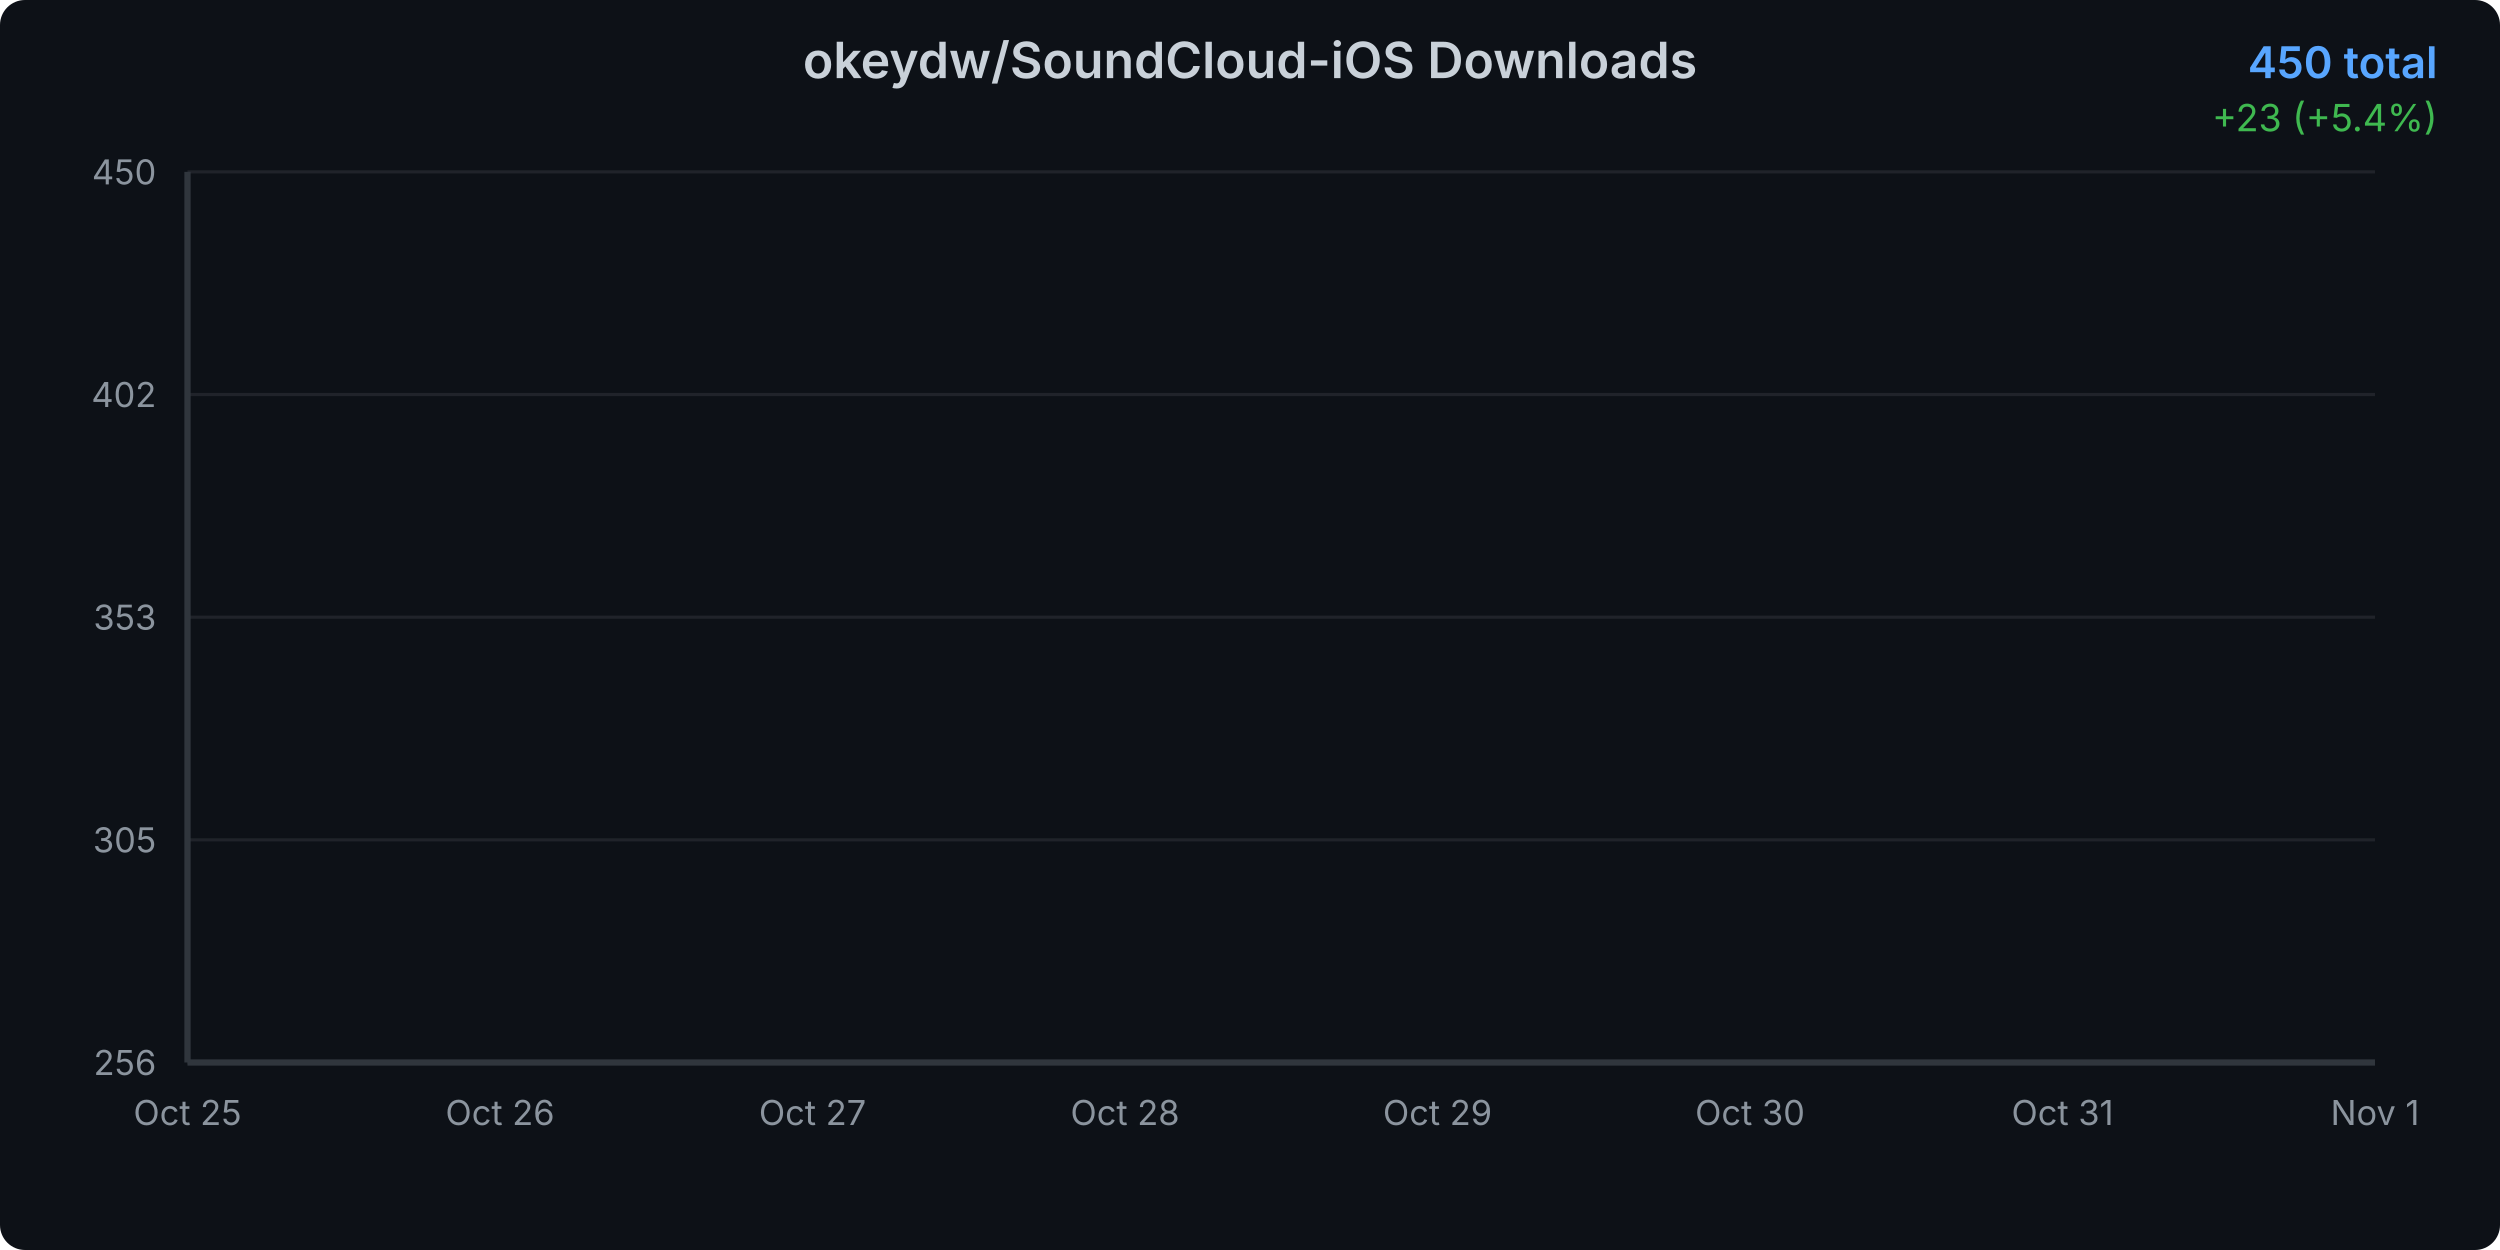
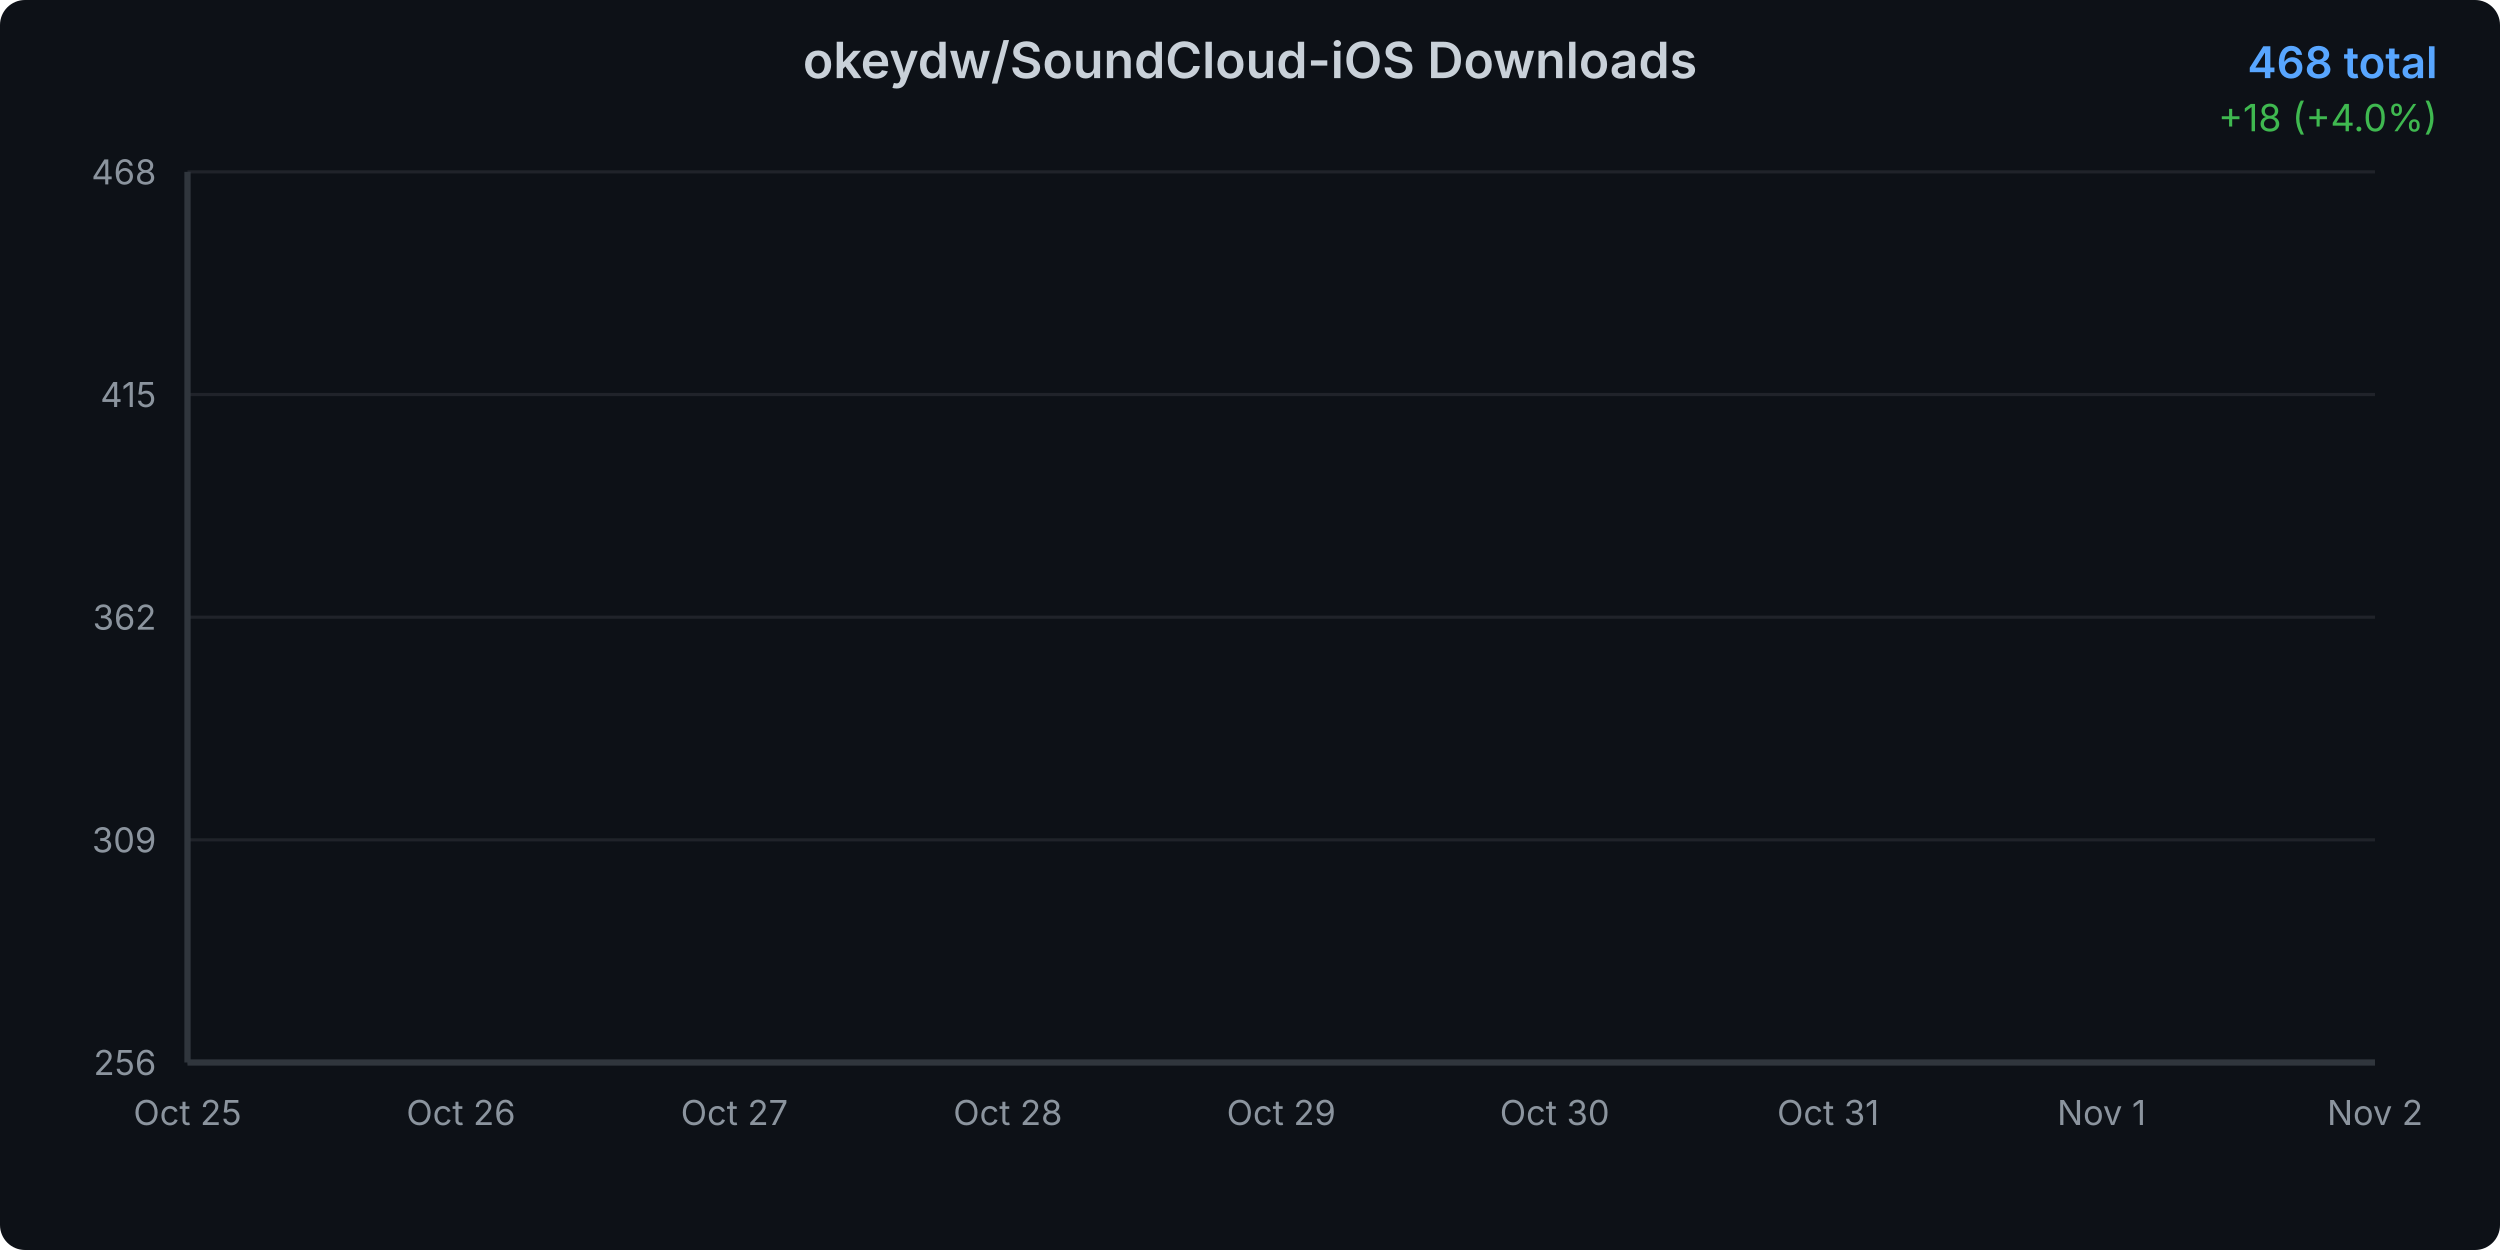
<svg xmlns="http://www.w3.org/2000/svg" width="800" height="400">
  <defs>
    <linearGradient id="areaGradient" x1="0%" y1="0%" x2="0%" y2="100%">
      <stop offset="0%" style="stop-color:#3b82f6;stop-opacity:0.3" />
      <stop offset="100%" style="stop-color:#3b82f6;stop-opacity:0.05" />
    </linearGradient>
    <filter id="glow">
      <feGaussianBlur stdDeviation="2" result="coloredBlur" />
      <feMerge>
        <feMergeNode in="coloredBlur" />
        <feMergeNode in="SourceGraphic" />
      </feMerge>
    </filter>
    <style>
      @keyframes draw {
        from { stroke-dashoffset: 2000; }
        to { stroke-dashoffset: 0; }
      }
      @keyframes fadeIn {
        from { opacity: 0; }
        to { opacity: 1; }
      }
      .line-path {
        stroke-dasharray: 2000;
        stroke-dashoffset: 2000;
        animation: draw 1.5s ease-out forwards;
      }
      .area-path {
        opacity: 0;
        animation: fadeIn 1s ease-out 0.5s forwards;
      }
      .data-point {
        opacity: 0;
        animation: fadeIn 0.5s ease-out 1s forwards;
      }
    </style>
  </defs>
  <rect width="800" height="400" fill="#0d1117" rx="8" />
  <text x="400" y="25" text-anchor="middle" fill="#c9d1d9" font-family="system-ui, -apple-system, sans-serif" font-size="16" font-weight="600">
    okeydw/SoundCloud-iOS Downloads
  </text>
  <text x="780" y="25" text-anchor="end" fill="#58a6ff" font-family="system-ui, -apple-system, sans-serif" font-size="14" font-weight="600">
-     450 total
+     468 total
  </text>
  <text x="780" y="42" text-anchor="end" fill="#3fb950" font-family="system-ui, -apple-system, sans-serif" font-size="12">
-     +23 (+5.4%)
+     +18 (+4.0%)
  </text>
  <g opacity="0.1">
    <line x1="60" y1="340" x2="760" y2="340" stroke="#c9d1d9" stroke-width="1" />
    <line x1="60" y1="268.75" x2="760" y2="268.75" stroke="#c9d1d9" stroke-width="1" />
    <line x1="60" y1="197.5" x2="760" y2="197.5" stroke="#c9d1d9" stroke-width="1" />
    <line x1="60" y1="126.25" x2="760" y2="126.25" stroke="#c9d1d9" stroke-width="1" />
    <line x1="60" y1="55" x2="760" y2="55" stroke="#c9d1d9" stroke-width="1" />
  </g>
  <text x="50" y="344" text-anchor="end" fill="#8b949e" font-family="system-ui, -apple-system, sans-serif" font-size="11">
      256
    </text>
  <text x="50" y="272.75" text-anchor="end" fill="#8b949e" font-family="system-ui, -apple-system, sans-serif" font-size="11">
-       305
+       309
    </text>
  <text x="50" y="201.5" text-anchor="end" fill="#8b949e" font-family="system-ui, -apple-system, sans-serif" font-size="11">
-       353
+       362
    </text>
  <text x="50" y="130.25" text-anchor="end" fill="#8b949e" font-family="system-ui, -apple-system, sans-serif" font-size="11">
-       402
+       415
    </text>
  <text x="50" y="59" text-anchor="end" fill="#8b949e" font-family="system-ui, -apple-system, sans-serif" font-size="11">
-       450
+       468
    </text>
  <text x="60" y="360" text-anchor="middle" fill="#8b949e" font-family="system-ui, -apple-system, sans-serif" font-size="11">
      Oct 25
    </text>
-   <text x="160" y="360" text-anchor="middle" fill="#8b949e" font-family="system-ui, -apple-system, sans-serif" font-size="11">
+   <text x="147.5" y="360" text-anchor="middle" fill="#8b949e" font-family="system-ui, -apple-system, sans-serif" font-size="11">
      Oct 26
    </text>
-   <text x="260" y="360" text-anchor="middle" fill="#8b949e" font-family="system-ui, -apple-system, sans-serif" font-size="11">
+   <text x="235" y="360" text-anchor="middle" fill="#8b949e" font-family="system-ui, -apple-system, sans-serif" font-size="11">
      Oct 27
    </text>
-   <text x="360" y="360" text-anchor="middle" fill="#8b949e" font-family="system-ui, -apple-system, sans-serif" font-size="11">
+   <text x="322.5" y="360" text-anchor="middle" fill="#8b949e" font-family="system-ui, -apple-system, sans-serif" font-size="11">
      Oct 28
    </text>
-   <text x="460" y="360" text-anchor="middle" fill="#8b949e" font-family="system-ui, -apple-system, sans-serif" font-size="11">
+   <text x="410" y="360" text-anchor="middle" fill="#8b949e" font-family="system-ui, -apple-system, sans-serif" font-size="11">
      Oct 29
    </text>
-   <text x="560" y="360" text-anchor="middle" fill="#8b949e" font-family="system-ui, -apple-system, sans-serif" font-size="11">
+   <text x="497.5" y="360" text-anchor="middle" fill="#8b949e" font-family="system-ui, -apple-system, sans-serif" font-size="11">
      Oct 30
    </text>
-   <text x="660" y="360" text-anchor="middle" fill="#8b949e" font-family="system-ui, -apple-system, sans-serif" font-size="11">
+   <text x="585" y="360" text-anchor="middle" fill="#8b949e" font-family="system-ui, -apple-system, sans-serif" font-size="11">
      Oct 31
    </text>
-   <text x="760" y="360" text-anchor="middle" fill="#8b949e" font-family="system-ui, -apple-system, sans-serif" font-size="11">
+   <text x="672.5" y="360" text-anchor="middle" fill="#8b949e" font-family="system-ui, -apple-system, sans-serif" font-size="11">
      Nov 1
    </text>
-   <path d="M 60 340     L 60.00 340.00 L 160.00 295.93 L 260.00 257.73 L 360.00 219.54 L 460.00 181.34 L 560.00 119.64 L 660.00 88.79 L 760.00 55.00     L 760 340     Z" fill="url(#areaGradient)" class="area-path" />
-   <path d="M 60.00 340.00 L 160.00 295.93 L 260.00 257.73 L 360.00 219.54 L 460.00 181.34 L 560.00 119.64 L 660.00 88.79 L 760.00 55.00" fill="none" stroke="#3b82f6" stroke-width="3" stroke-linecap="round" stroke-linejoin="round" filter="url(#glow)" class="line-path" />
+   <text x="760" y="360" text-anchor="middle" fill="#8b949e" font-family="system-ui, -apple-system, sans-serif" font-size="11">
+       Nov 2
+     </text>
+   <path d="M 60 340     L 60.00 340.00 L 147.50 299.67 L 235.00 264.72 L 322.50 229.76 L 410.00 194.81 L 497.50 138.35 L 585.00 110.12 L 672.50 79.20 L 760.00 55.00     L 760 340     Z" fill="url(#areaGradient)" class="area-path" />
+   <path d="M 60.00 340.00 L 147.50 299.67 L 235.00 264.72 L 322.50 229.76 L 410.00 194.81 L 497.50 138.35 L 585.00 110.12 L 672.50 79.20 L 760.00 55.00" fill="none" stroke="#3b82f6" stroke-width="3" stroke-linecap="round" stroke-linejoin="round" filter="url(#glow)" class="line-path" />
  <circle cx="60" cy="340" r="4" fill="#3b82f6" stroke="#0d1117" stroke-width="2" class="data-point" />
-   <circle cx="160" cy="295.928" r="4" fill="#3b82f6" stroke="#0d1117" stroke-width="2" class="data-point" />
-   <circle cx="260" cy="257.732" r="4" fill="#3b82f6" stroke="#0d1117" stroke-width="2" class="data-point" />
-   <circle cx="360" cy="219.536" r="4" fill="#3b82f6" stroke="#0d1117" stroke-width="2" class="data-point" />
-   <circle cx="460" cy="181.34" r="4" fill="#3b82f6" stroke="#0d1117" stroke-width="2" class="data-point" />
-   <circle cx="560" cy="119.639" r="4" fill="#3b82f6" stroke="#0d1117" stroke-width="2" class="data-point" />
-   <circle cx="660" cy="88.789" r="4" fill="#3b82f6" stroke="#0d1117" stroke-width="2" class="data-point" />
+   <circle cx="147.5" cy="299.67" r="4" fill="#3b82f6" stroke="#0d1117" stroke-width="2" class="data-point" />
+   <circle cx="235" cy="264.717" r="4" fill="#3b82f6" stroke="#0d1117" stroke-width="2" class="data-point" />
+   <circle cx="322.5" cy="229.764" r="4" fill="#3b82f6" stroke="#0d1117" stroke-width="2" class="data-point" />
+   <circle cx="410" cy="194.811" r="4" fill="#3b82f6" stroke="#0d1117" stroke-width="2" class="data-point" />
+   <circle cx="497.5" cy="138.349" r="4" fill="#3b82f6" stroke="#0d1117" stroke-width="2" class="data-point" />
+   <circle cx="585" cy="110.118" r="4" fill="#3b82f6" stroke="#0d1117" stroke-width="2" class="data-point" />
+   <circle cx="672.5" cy="79.198" r="4" fill="#3b82f6" stroke="#0d1117" stroke-width="2" class="data-point" />
  <circle cx="760" cy="55" r="4" fill="#3b82f6" stroke="#0d1117" stroke-width="2" class="data-point" />
  <line x1="60" y1="55" x2="60" y2="340" stroke="#30363d" stroke-width="2" />
  <line x1="60" y1="340" x2="760" y2="340" stroke="#30363d" stroke-width="2" />
</svg>
